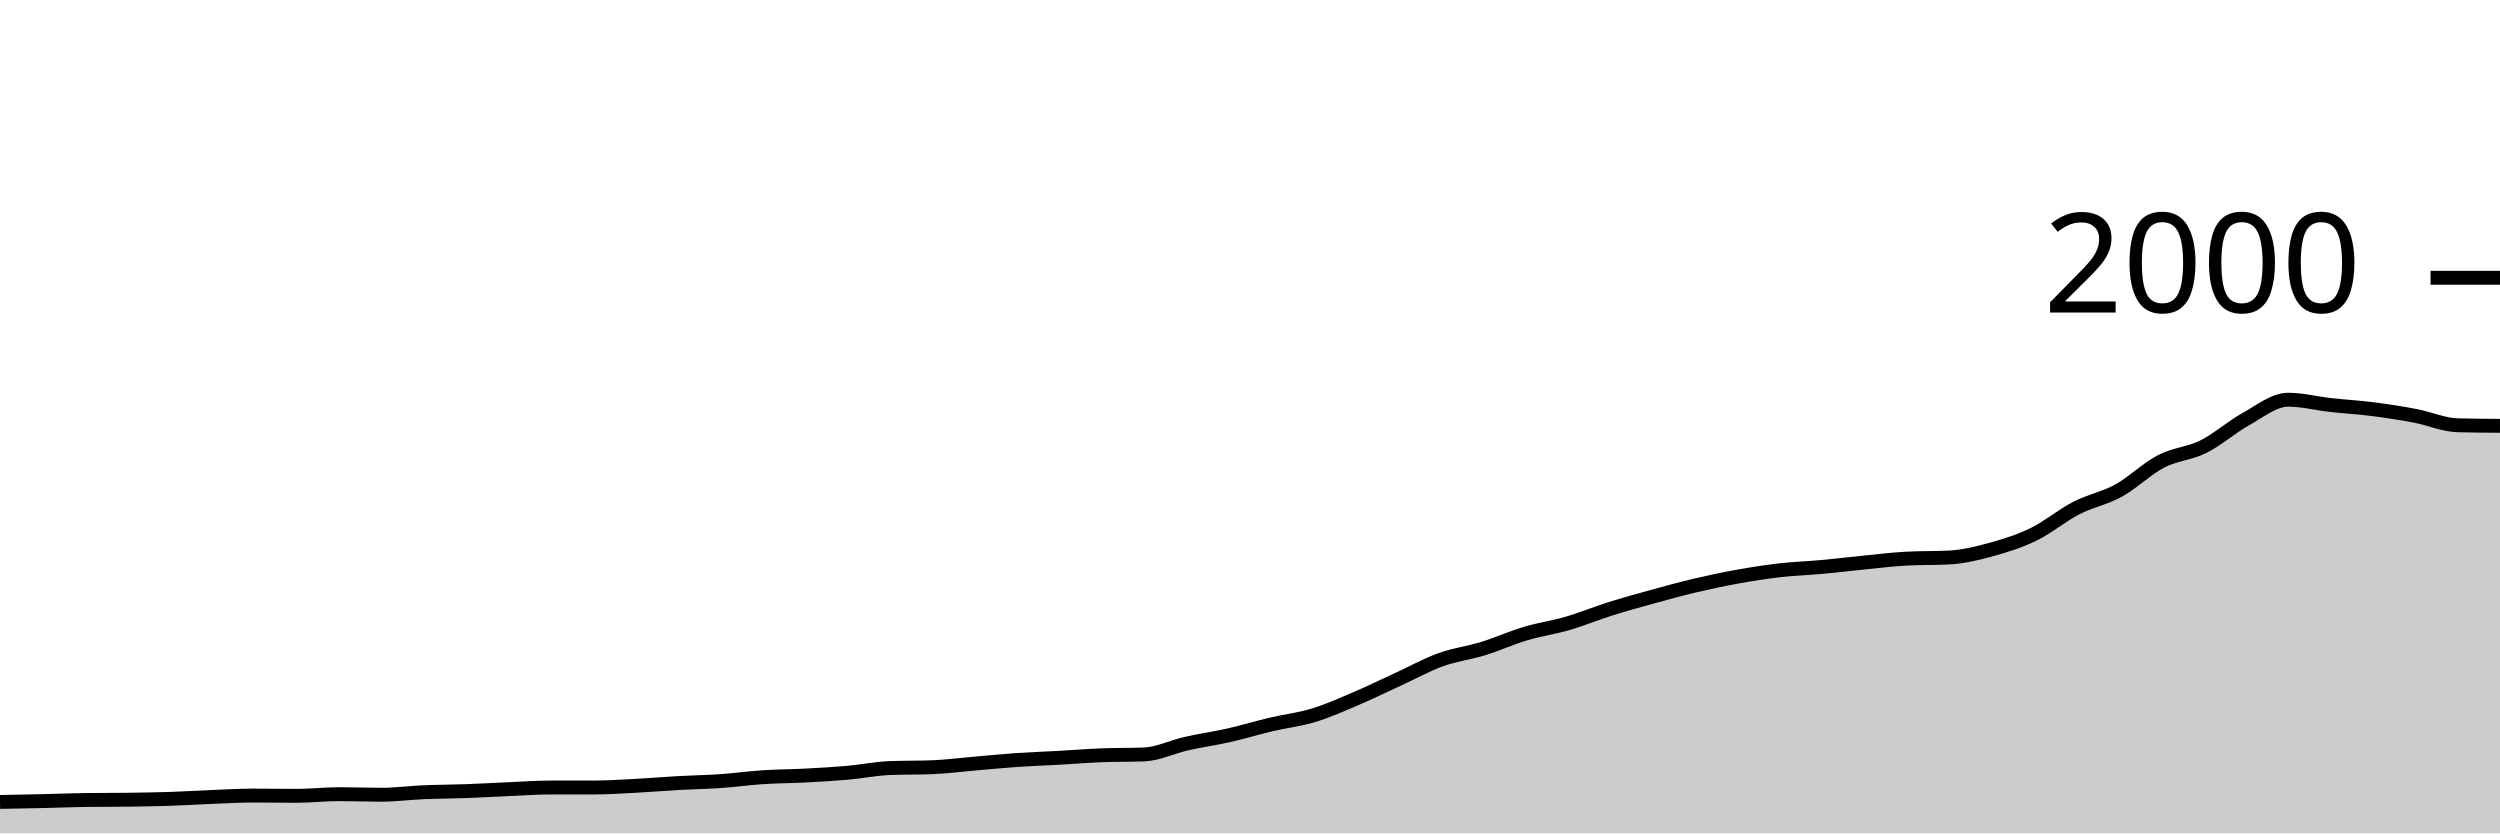
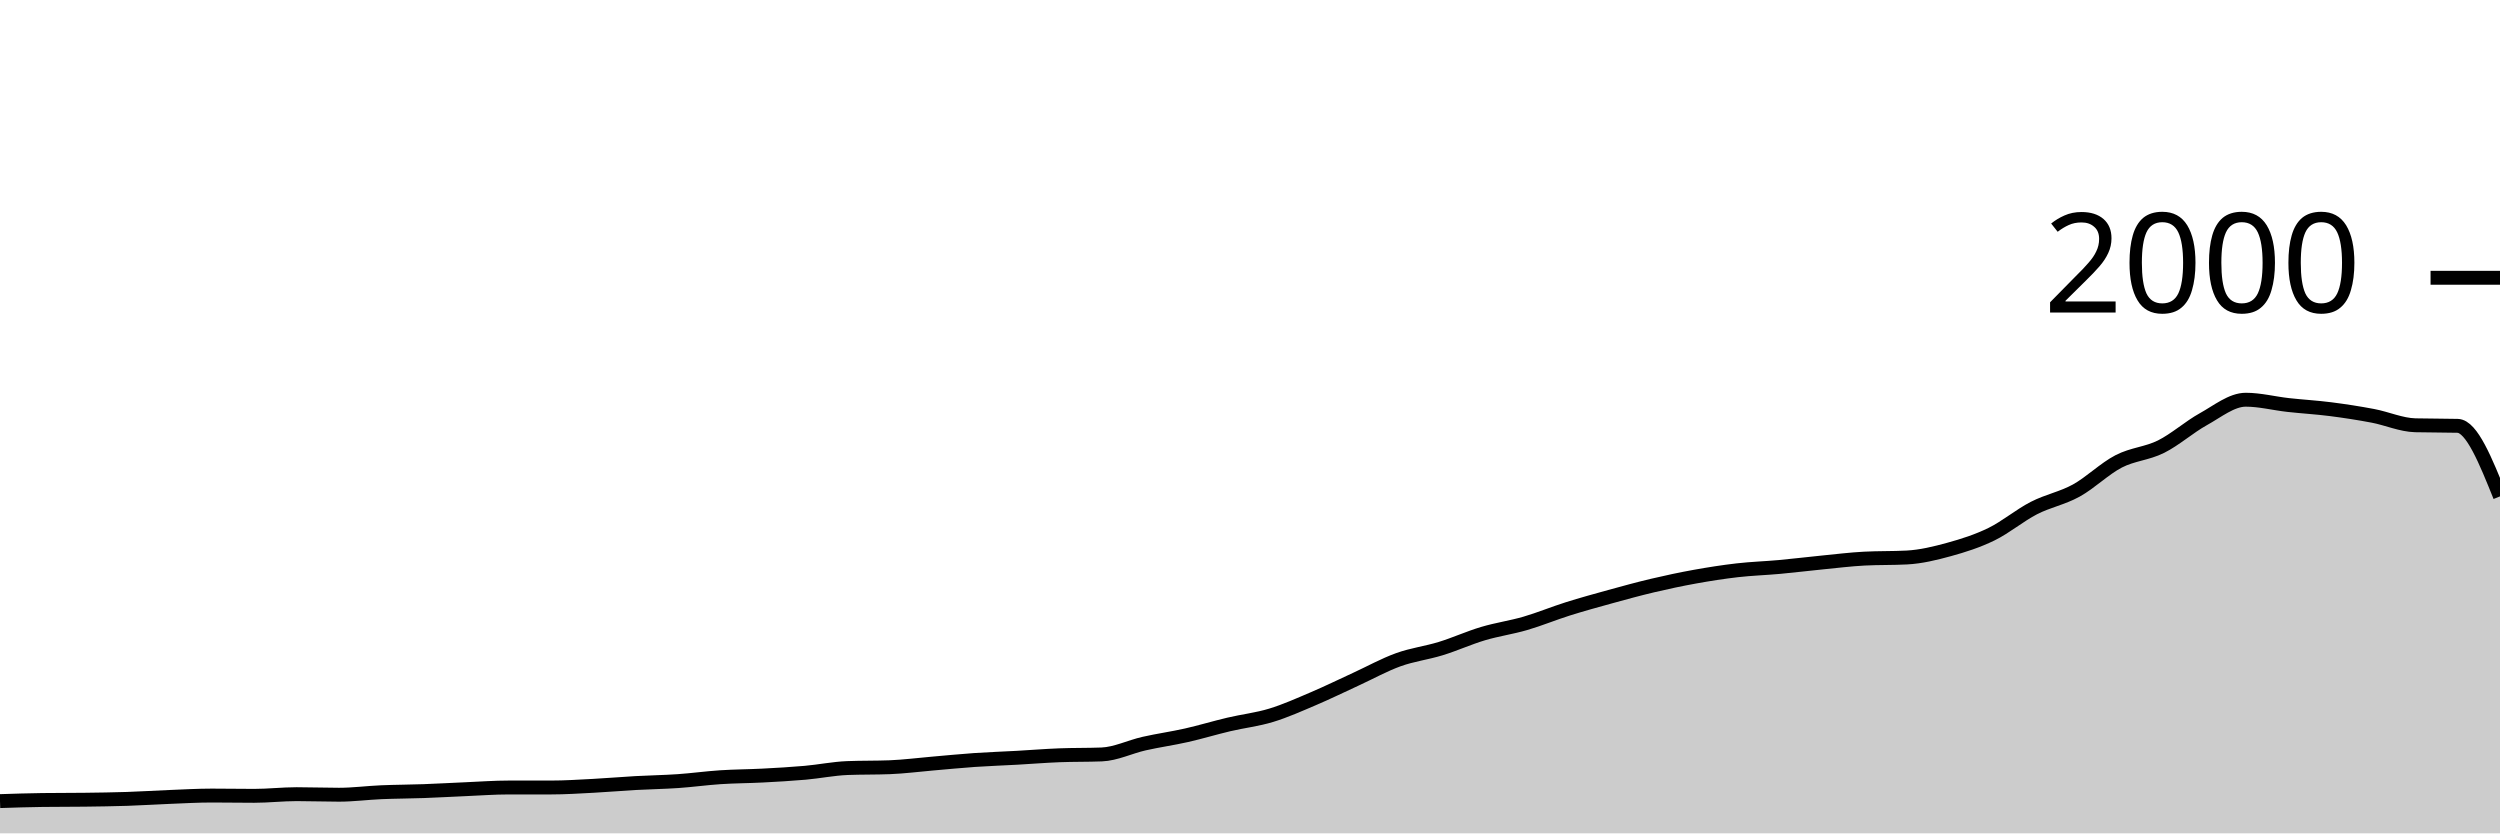
<svg xmlns="http://www.w3.org/2000/svg" viewBox="0 0 180 60">
  <g transform="translate(0,20)">
-     <path class="area" fill="rgba(0, 0, 0, 0.2)" d="M0,37.74C1.017,37.722,2.034,37.703,3.051,37.68C4.068,37.657,5.085,37.613,6.102,37.6C7.119,37.587,8.136,37.593,9.153,37.58C10.169,37.567,11.186,37.553,12.203,37.52C13.22,37.487,14.237,37.42,15.254,37.38C16.271,37.34,17.288,37.28,18.305,37.28C19.322,37.28,20.339,37.3,21.356,37.3C22.373,37.3,23.39,37.18,24.407,37.18C25.424,37.18,26.441,37.22,27.458,37.22C28.475,37.22,29.492,37.083,30.508,37.04C31.525,36.997,32.542,36.997,33.559,36.96C34.576,36.923,35.593,36.863,36.61,36.82C37.627,36.777,38.644,36.7,39.661,36.7C40.678,36.7,41.695,36.7,42.712,36.7C43.729,36.7,44.746,36.633,45.763,36.58C46.78,36.527,47.797,36.437,48.814,36.38C49.831,36.323,50.847,36.31,51.864,36.24C52.881,36.17,53.898,36.027,54.915,35.96C55.932,35.893,56.949,35.893,57.966,35.84C58.983,35.787,60,35.73,61.017,35.64C62.034,35.55,63.051,35.34,64.068,35.3C65.085,35.26,66.102,35.28,67.119,35.24C68.136,35.2,69.153,35.067,70.169,34.98C71.186,34.893,72.203,34.79,73.22,34.72C74.237,34.65,75.254,34.617,76.271,34.56C77.288,34.503,78.305,34.42,79.322,34.38C80.339,34.34,81.356,34.36,82.373,34.32C83.39,34.28,84.407,33.77,85.424,33.54C86.441,33.31,87.458,33.17,88.475,32.94C89.492,32.71,90.508,32.4,91.525,32.16C92.542,31.92,93.559,31.81,94.576,31.5C95.593,31.19,96.61,30.733,97.627,30.3C98.644,29.867,99.661,29.367,100.678,28.9C101.695,28.433,102.712,27.867,103.729,27.5C104.746,27.133,105.763,27.013,106.78,26.7C107.797,26.387,108.814,25.923,109.831,25.62C110.847,25.317,111.864,25.177,112.881,24.88C113.898,24.583,114.915,24.16,115.932,23.84C116.949,23.52,117.966,23.24,118.983,22.96C120,22.68,121.017,22.4,122.034,22.16C123.051,21.92,124.068,21.703,125.085,21.52C126.102,21.337,127.119,21.177,128.136,21.06C129.153,20.943,130.169,20.913,131.186,20.82C132.203,20.727,133.22,20.6,134.237,20.5C135.254,20.4,136.271,20.273,137.288,20.22C138.305,20.167,139.322,20.193,140.339,20.14C141.356,20.087,142.373,19.84,143.39,19.56C144.407,19.28,145.424,18.957,146.441,18.46C147.458,17.963,148.475,17.103,149.492,16.58C150.508,16.057,151.525,15.88,152.542,15.32C153.559,14.76,154.576,13.747,155.593,13.22C156.61,12.693,157.627,12.667,158.644,12.16C159.661,11.653,160.678,10.743,161.695,10.18C162.712,9.617,163.729,8.78,164.746,8.78C165.763,8.78,166.78,9.047,167.797,9.16C168.814,9.273,169.831,9.33,170.847,9.46C171.864,9.59,172.881,9.747,173.898,9.94C174.915,10.133,175.932,10.593,176.949,10.62C177.966,10.647,178.983,10.653,180,10.66L180,40C178.983,40,177.966,40,176.949,40C175.932,40,174.915,40,173.898,40C172.881,40,171.864,40,170.847,40C169.831,40,168.814,40,167.797,40C166.78,40,165.763,40,164.746,40C163.729,40,162.712,40,161.695,40C160.678,40,159.661,40,158.644,40C157.627,40,156.61,40,155.593,40C154.576,40,153.559,40,152.542,40C151.525,40,150.508,40,149.492,40C148.475,40,147.458,40,146.441,40C145.424,40,144.407,40,143.39,40C142.373,40,141.356,40,140.339,40C139.322,40,138.305,40,137.288,40C136.271,40,135.254,40,134.237,40C133.22,40,132.203,40,131.186,40C130.169,40,129.153,40,128.136,40C127.119,40,126.102,40,125.085,40C124.068,40,123.051,40,122.034,40C121.017,40,120,40,118.983,40C117.966,40,116.949,40,115.932,40C114.915,40,113.898,40,112.881,40C111.864,40,110.847,40,109.831,40C108.814,40,107.797,40,106.78,40C105.763,40,104.746,40,103.729,40C102.712,40,101.695,40,100.678,40C99.661,40,98.644,40,97.627,40C96.61,40,95.593,40,94.576,40C93.559,40,92.542,40,91.525,40C90.508,40,89.492,40,88.475,40C87.458,40,86.441,40,85.424,40C84.407,40,83.39,40,82.373,40C81.356,40,80.339,40,79.322,40C78.305,40,77.288,40,76.271,40C75.254,40,74.237,40,73.22,40C72.203,40,71.186,40,70.169,40C69.153,40,68.136,40,67.119,40C66.102,40,65.085,40,64.068,40C63.051,40,62.034,40,61.017,40C60,40,58.983,40,57.966,40C56.949,40,55.932,40,54.915,40C53.898,40,52.881,40,51.864,40C50.847,40,49.831,40,48.814,40C47.797,40,46.78,40,45.763,40C44.746,40,43.729,40,42.712,40C41.695,40,40.678,40,39.661,40C38.644,40,37.627,40,36.61,40C35.593,40,34.576,40,33.559,40C32.542,40,31.525,40,30.508,40C29.492,40,28.475,40,27.458,40C26.441,40,25.424,40,24.407,40C23.39,40,22.373,40,21.356,40C20.339,40,19.322,40,18.305,40C17.288,40,16.271,40,15.254,40C14.237,40,13.22,40,12.203,40C11.186,40,10.169,40,9.153,40C8.136,40,7.119,40,6.102,40C5.085,40,4.068,40,3.051,40C2.034,40,1.017,40,0,40Z" />
-     <path class="line" stroke="black" fill="none" d="M0,37.74C1.017,37.722,2.034,37.703,3.051,37.68C4.068,37.657,5.085,37.613,6.102,37.6C7.119,37.587,8.136,37.593,9.153,37.58C10.169,37.567,11.186,37.553,12.203,37.52C13.22,37.487,14.237,37.42,15.254,37.38C16.271,37.34,17.288,37.28,18.305,37.28C19.322,37.28,20.339,37.3,21.356,37.3C22.373,37.3,23.39,37.18,24.407,37.18C25.424,37.18,26.441,37.22,27.458,37.22C28.475,37.22,29.492,37.083,30.508,37.04C31.525,36.997,32.542,36.997,33.559,36.96C34.576,36.923,35.593,36.863,36.61,36.82C37.627,36.777,38.644,36.7,39.661,36.7C40.678,36.7,41.695,36.7,42.712,36.7C43.729,36.7,44.746,36.633,45.763,36.58C46.78,36.527,47.797,36.437,48.814,36.38C49.831,36.323,50.847,36.31,51.864,36.24C52.881,36.17,53.898,36.027,54.915,35.96C55.932,35.893,56.949,35.893,57.966,35.84C58.983,35.787,60,35.73,61.017,35.64C62.034,35.55,63.051,35.34,64.068,35.3C65.085,35.26,66.102,35.28,67.119,35.24C68.136,35.2,69.153,35.067,70.169,34.98C71.186,34.893,72.203,34.79,73.22,34.72C74.237,34.65,75.254,34.617,76.271,34.56C77.288,34.503,78.305,34.42,79.322,34.38C80.339,34.34,81.356,34.36,82.373,34.32C83.39,34.28,84.407,33.77,85.424,33.54C86.441,33.31,87.458,33.17,88.475,32.94C89.492,32.71,90.508,32.4,91.525,32.16C92.542,31.92,93.559,31.81,94.576,31.5C95.593,31.19,96.61,30.733,97.627,30.3C98.644,29.867,99.661,29.367,100.678,28.9C101.695,28.433,102.712,27.867,103.729,27.5C104.746,27.133,105.763,27.013,106.78,26.7C107.797,26.387,108.814,25.923,109.831,25.62C110.847,25.317,111.864,25.177,112.881,24.88C113.898,24.583,114.915,24.16,115.932,23.84C116.949,23.52,117.966,23.24,118.983,22.96C120,22.68,121.017,22.4,122.034,22.16C123.051,21.92,124.068,21.703,125.085,21.52C126.102,21.337,127.119,21.177,128.136,21.06C129.153,20.943,130.169,20.913,131.186,20.82C132.203,20.727,133.22,20.6,134.237,20.5C135.254,20.4,136.271,20.273,137.288,20.22C138.305,20.167,139.322,20.193,140.339,20.14C141.356,20.087,142.373,19.84,143.39,19.56C144.407,19.28,145.424,18.957,146.441,18.46C147.458,17.963,148.475,17.103,149.492,16.58C150.508,16.057,151.525,15.88,152.542,15.32C153.559,14.76,154.576,13.747,155.593,13.22C156.61,12.693,157.627,12.667,158.644,12.16C159.661,11.653,160.678,10.743,161.695,10.18C162.712,9.617,163.729,8.78,164.746,8.78C165.763,8.78,166.78,9.047,167.797,9.16C168.814,9.273,169.831,9.33,170.847,9.46C171.864,9.59,172.881,9.747,173.898,9.94C174.915,10.133,175.932,10.593,176.949,10.62C177.966,10.647,178.983,10.653,180,10.66" />
+     <path class="area" fill="rgba(0, 0, 0, 0.2)" d="M0,37.68C1.017,37.647,2.034,37.613,3.051,37.6C4.068,37.587,5.085,37.593,6.102,37.58C7.119,37.567,8.136,37.553,9.153,37.52C10.169,37.487,11.186,37.42,12.203,37.38C13.22,37.34,14.237,37.28,15.254,37.28C16.271,37.28,17.288,37.3,18.305,37.3C19.322,37.3,20.339,37.18,21.356,37.18C22.373,37.18,23.39,37.22,24.407,37.22C25.424,37.22,26.441,37.083,27.458,37.04C28.475,36.997,29.492,36.997,30.508,36.96C31.525,36.923,32.542,36.863,33.559,36.82C34.576,36.777,35.593,36.7,36.61,36.7C37.627,36.7,38.644,36.7,39.661,36.7C40.678,36.7,41.695,36.633,42.712,36.58C43.729,36.527,44.746,36.437,45.763,36.38C46.78,36.323,47.797,36.31,48.814,36.24C49.831,36.17,50.847,36.027,51.864,35.96C52.881,35.893,53.898,35.893,54.915,35.84C55.932,35.787,56.949,35.73,57.966,35.64C58.983,35.55,60,35.34,61.017,35.3C62.034,35.26,63.051,35.28,64.068,35.24C65.085,35.2,66.102,35.067,67.119,34.98C68.136,34.893,69.153,34.79,70.169,34.72C71.186,34.65,72.203,34.617,73.22,34.56C74.237,34.503,75.254,34.42,76.271,34.38C77.288,34.34,78.305,34.36,79.322,34.32C80.339,34.28,81.356,33.77,82.373,33.54C83.39,33.31,84.407,33.17,85.424,32.94C86.441,32.71,87.458,32.4,88.475,32.16C89.492,31.92,90.508,31.81,91.525,31.5C92.542,31.19,93.559,30.733,94.576,30.3C95.593,29.867,96.61,29.367,97.627,28.9C98.644,28.433,99.661,27.867,100.678,27.5C101.695,27.133,102.712,27.013,103.729,26.7C104.746,26.387,105.763,25.923,106.78,25.62C107.797,25.317,108.814,25.177,109.831,24.88C110.847,24.583,111.864,24.16,112.881,23.84C113.898,23.52,114.915,23.24,115.932,22.96C116.949,22.68,117.966,22.4,118.983,22.16C120,21.92,121.017,21.703,122.034,21.52C123.051,21.337,124.068,21.177,125.085,21.06C126.102,20.943,127.119,20.913,128.136,20.82C129.153,20.727,130.169,20.6,131.186,20.5C132.203,20.4,133.22,20.273,134.237,20.22C135.254,20.167,136.271,20.193,137.288,20.14C138.305,20.087,139.322,19.84,140.339,19.56C141.356,19.28,142.373,18.957,143.39,18.46C144.407,17.963,145.424,17.103,146.441,16.58C147.458,16.057,148.475,15.88,149.492,15.32C150.508,14.76,151.525,13.747,152.542,13.22C153.559,12.693,154.576,12.667,155.593,12.16C156.61,11.653,157.627,10.743,158.644,10.18C159.661,9.617,160.678,8.78,161.695,8.78C162.712,8.78,163.729,9.047,164.746,9.16C165.763,9.273,166.78,9.33,167.797,9.46C168.814,9.59,169.831,9.747,170.847,9.94C171.864,10.133,172.881,10.593,173.898,10.62C174.915,10.647,175.932,10.633,176.949,10.66C177.966,10.687,178.983,13.213,180,15.74L180,40C178.983,40,177.966,40,176.949,40C175.932,40,174.915,40,173.898,40C172.881,40,171.864,40,170.847,40C169.831,40,168.814,40,167.797,40C166.78,40,165.763,40,164.746,40C163.729,40,162.712,40,161.695,40C160.678,40,159.661,40,158.644,40C157.627,40,156.61,40,155.593,40C154.576,40,153.559,40,152.542,40C151.525,40,150.508,40,149.492,40C148.475,40,147.458,40,146.441,40C145.424,40,144.407,40,143.39,40C142.373,40,141.356,40,140.339,40C139.322,40,138.305,40,137.288,40C136.271,40,135.254,40,134.237,40C133.22,40,132.203,40,131.186,40C130.169,40,129.153,40,128.136,40C127.119,40,126.102,40,125.085,40C124.068,40,123.051,40,122.034,40C121.017,40,120,40,118.983,40C117.966,40,116.949,40,115.932,40C114.915,40,113.898,40,112.881,40C111.864,40,110.847,40,109.831,40C108.814,40,107.797,40,106.78,40C105.763,40,104.746,40,103.729,40C102.712,40,101.695,40,100.678,40C99.661,40,98.644,40,97.627,40C96.61,40,95.593,40,94.576,40C93.559,40,92.542,40,91.525,40C90.508,40,89.492,40,88.475,40C87.458,40,86.441,40,85.424,40C84.407,40,83.39,40,82.373,40C81.356,40,80.339,40,79.322,40C78.305,40,77.288,40,76.271,40C75.254,40,74.237,40,73.22,40C72.203,40,71.186,40,70.169,40C69.153,40,68.136,40,67.119,40C66.102,40,65.085,40,64.068,40C63.051,40,62.034,40,61.017,40C60,40,58.983,40,57.966,40C56.949,40,55.932,40,54.915,40C53.898,40,52.881,40,51.864,40C50.847,40,49.831,40,48.814,40C47.797,40,46.78,40,45.763,40C44.746,40,43.729,40,42.712,40C41.695,40,40.678,40,39.661,40C38.644,40,37.627,40,36.61,40C35.593,40,34.576,40,33.559,40C32.542,40,31.525,40,30.508,40C29.492,40,28.475,40,27.458,40C26.441,40,25.424,40,24.407,40C23.39,40,22.373,40,21.356,40C20.339,40,19.322,40,18.305,40C17.288,40,16.271,40,15.254,40C14.237,40,13.22,40,12.203,40C11.186,40,10.169,40,9.153,40C8.136,40,7.119,40,6.102,40C5.085,40,4.068,40,3.051,40C2.034,40,1.017,40,0,40Z" />
+     <path class="line" stroke="black" fill="none" d="M0,37.68C1.017,37.647,2.034,37.613,3.051,37.6C4.068,37.587,5.085,37.593,6.102,37.58C7.119,37.567,8.136,37.553,9.153,37.52C10.169,37.487,11.186,37.42,12.203,37.38C13.22,37.34,14.237,37.28,15.254,37.28C16.271,37.28,17.288,37.3,18.305,37.3C19.322,37.3,20.339,37.18,21.356,37.18C22.373,37.18,23.39,37.22,24.407,37.22C25.424,37.22,26.441,37.083,27.458,37.04C28.475,36.997,29.492,36.997,30.508,36.96C31.525,36.923,32.542,36.863,33.559,36.82C34.576,36.777,35.593,36.7,36.61,36.7C37.627,36.7,38.644,36.7,39.661,36.7C40.678,36.7,41.695,36.633,42.712,36.58C43.729,36.527,44.746,36.437,45.763,36.38C46.78,36.323,47.797,36.31,48.814,36.24C49.831,36.17,50.847,36.027,51.864,35.96C52.881,35.893,53.898,35.893,54.915,35.84C55.932,35.787,56.949,35.73,57.966,35.64C58.983,35.55,60,35.34,61.017,35.3C62.034,35.26,63.051,35.28,64.068,35.24C65.085,35.2,66.102,35.067,67.119,34.98C68.136,34.893,69.153,34.79,70.169,34.72C71.186,34.65,72.203,34.617,73.22,34.56C74.237,34.503,75.254,34.42,76.271,34.38C77.288,34.34,78.305,34.36,79.322,34.32C80.339,34.28,81.356,33.77,82.373,33.54C83.39,33.31,84.407,33.17,85.424,32.94C86.441,32.71,87.458,32.4,88.475,32.16C89.492,31.92,90.508,31.81,91.525,31.5C92.542,31.19,93.559,30.733,94.576,30.3C95.593,29.867,96.61,29.367,97.627,28.9C98.644,28.433,99.661,27.867,100.678,27.5C101.695,27.133,102.712,27.013,103.729,26.7C104.746,26.387,105.763,25.923,106.78,25.62C107.797,25.317,108.814,25.177,109.831,24.88C110.847,24.583,111.864,24.16,112.881,23.84C113.898,23.52,114.915,23.24,115.932,22.96C116.949,22.68,117.966,22.4,118.983,22.16C120,21.92,121.017,21.703,122.034,21.52C123.051,21.337,124.068,21.177,125.085,21.06C126.102,20.943,127.119,20.913,128.136,20.82C129.153,20.727,130.169,20.6,131.186,20.5C132.203,20.4,133.22,20.273,134.237,20.22C135.254,20.167,136.271,20.193,137.288,20.14C138.305,20.087,139.322,19.84,140.339,19.56C141.356,19.28,142.373,18.957,143.39,18.46C144.407,17.963,145.424,17.103,146.441,16.58C147.458,16.057,148.475,15.88,149.492,15.32C150.508,14.76,151.525,13.747,152.542,13.22C153.559,12.693,154.576,12.667,155.593,12.16C156.61,11.653,157.627,10.743,158.644,10.18C159.661,9.617,160.678,8.78,161.695,8.78C162.712,8.78,163.729,9.047,164.746,9.16C165.763,9.273,166.78,9.33,167.797,9.46C168.814,9.59,169.831,9.747,170.847,9.94C171.864,10.133,172.881,10.593,173.898,10.62C174.915,10.647,175.932,10.633,176.949,10.66C177.966,10.687,178.983,13.213,180,15.74" />
    <path class="axis-ceiling" stroke-width="1" stroke="black" fill="none" d="M175,0L180,0" />
    <text class="axis-ceiling-label" font-family="sans-serif" text-anchor="end" font-size="10px" x="170" y="2.5">2000</text>
  </g>
</svg>
